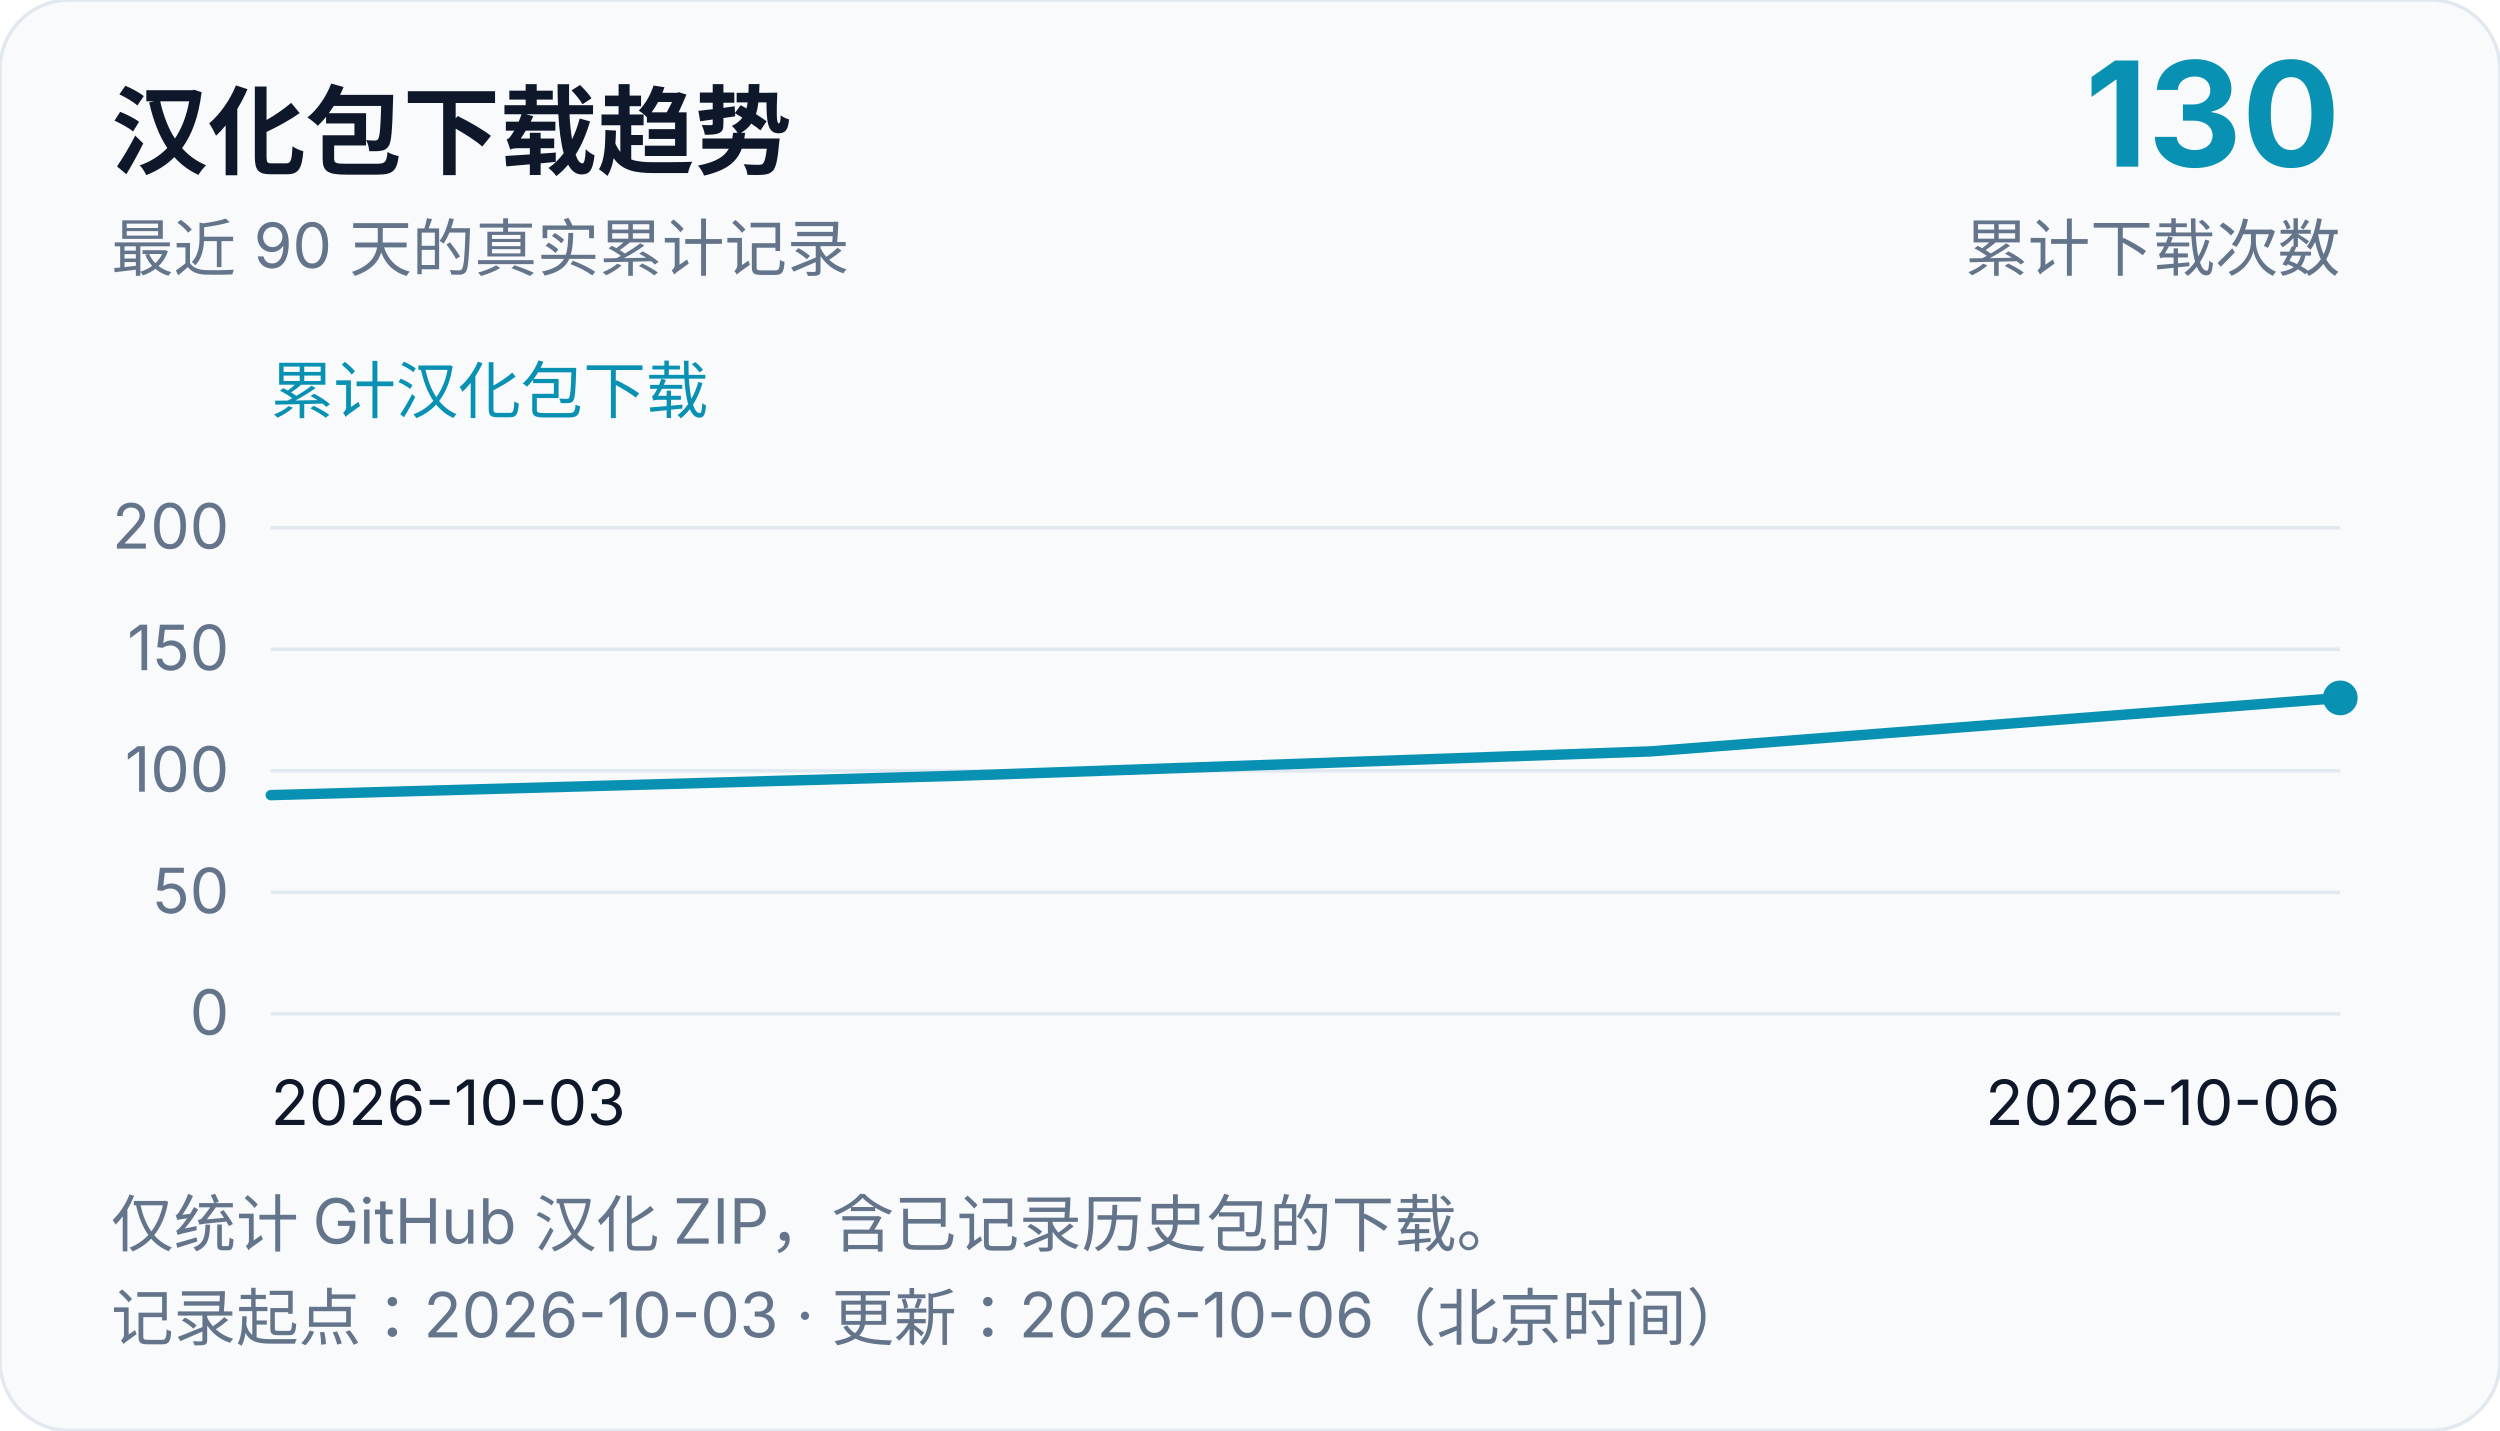
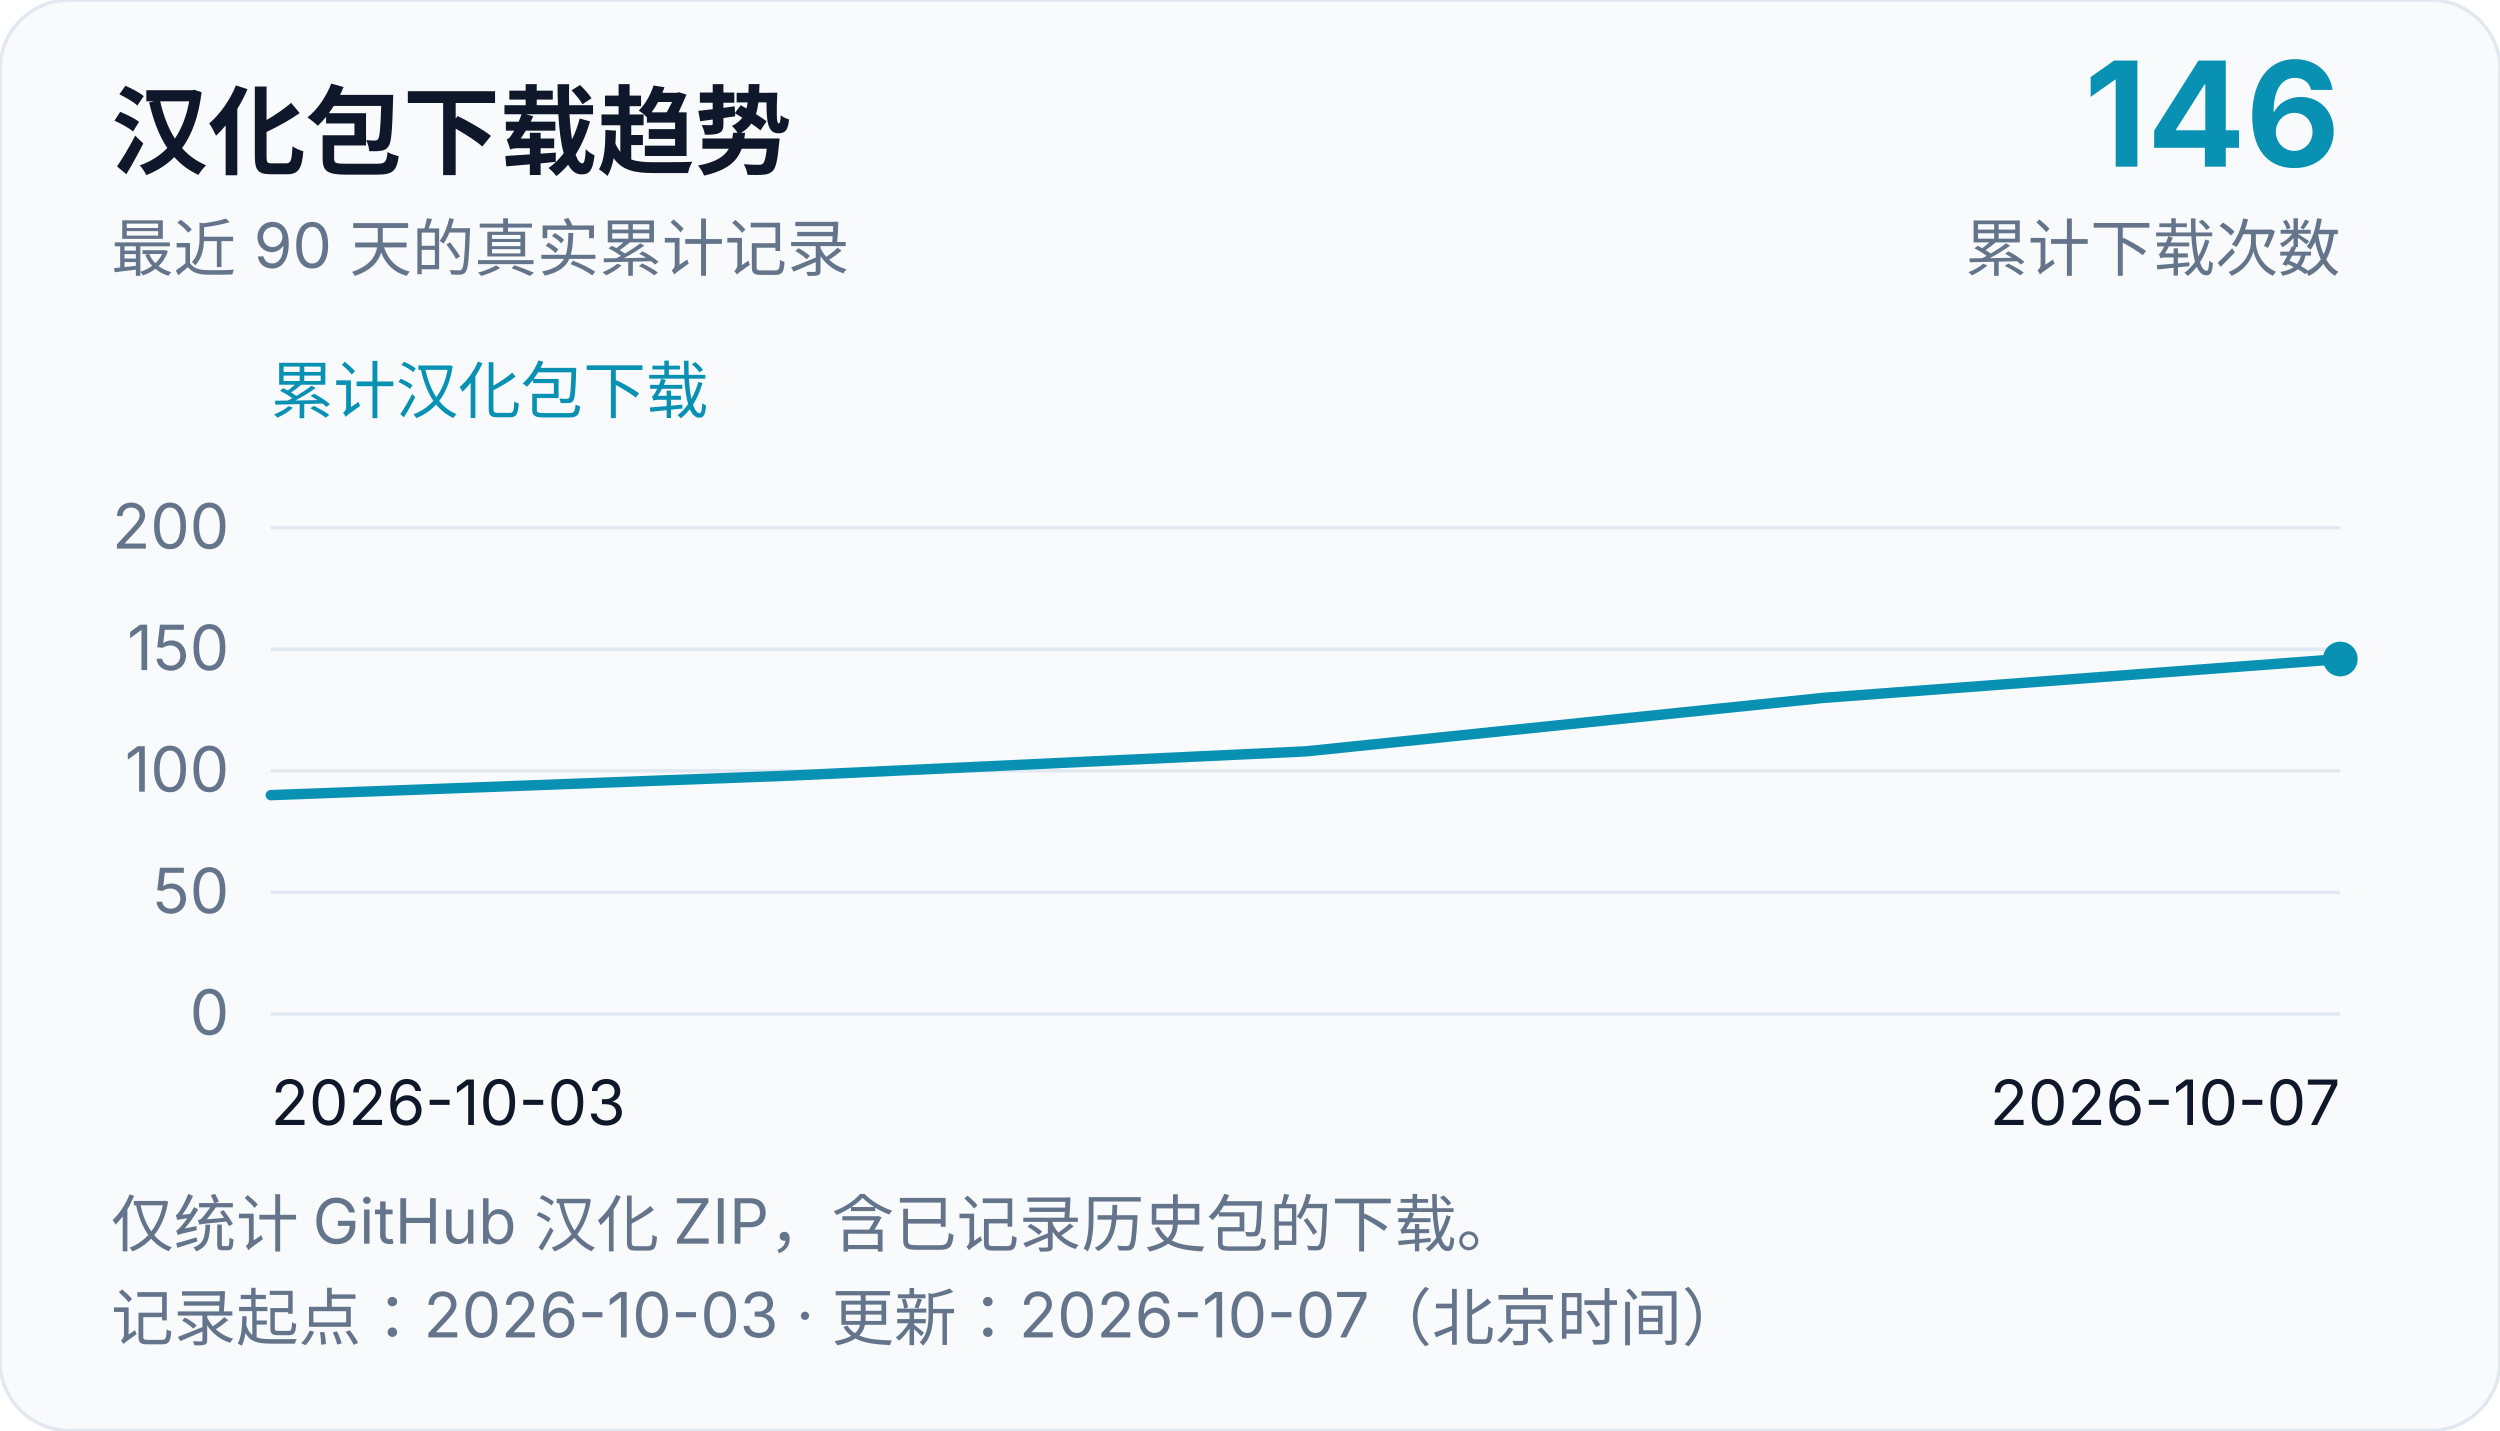
<svg xmlns="http://www.w3.org/2000/svg" width="720" height="412" viewBox="0 0 720 412" role="img" aria-labelledby="chart-title chart-desc">
  <rect width="720" height="412" rx="20" fill="#f8fafc" stroke="#e2e8f0" />
  <g font-family="system-ui, -apple-system, Segoe UI, Microsoft YaHei, sans-serif" fill="#0f172a">
    <text x="32" y="48" font-size="28" font-weight="700">汉化包下载趋势</text>
    <text x="32" y="78" font-size="18" fill="#64748b">最近 90 天的真实累计记录</text>
-     <text x="674" y="48" font-size="42" text-anchor="end" font-weight="700" fill="#0891b2">130</text>
+     <text x="674" y="48" font-size="42" text-anchor="end" font-weight="700" fill="#0891b2">146</text>
    <text x="674" y="78" font-size="18" text-anchor="end" fill="#64748b">累计下载次数</text>
    <text x="78" y="119" font-size="18" fill="#0891b2">累计汉化包下载</text>
    <line x1="78" y1="292.0" x2="674" y2="292.0" stroke="#e2e8f0" stroke-width="1" />
    <text x="66" y="298.0" font-size="18" text-anchor="end" fill="#64748b">0</text>
    <line x1="78" y1="257.0" x2="674" y2="257.0" stroke="#e2e8f0" stroke-width="1" />
    <text x="66" y="263.0" font-size="18" text-anchor="end" fill="#64748b">50</text>
    <line x1="78" y1="222.0" x2="674" y2="222.0" stroke="#e2e8f0" stroke-width="1" />
    <text x="66" y="228.0" font-size="18" text-anchor="end" fill="#64748b">100</text>
    <line x1="78" y1="187.0" x2="674" y2="187.0" stroke="#e2e8f0" stroke-width="1" />
    <text x="66" y="193.0" font-size="18" text-anchor="end" fill="#64748b">150</text>
    <line x1="78" y1="152.0" x2="674" y2="152.0" stroke="#e2e8f0" stroke-width="1" />
    <text x="66" y="158.0" font-size="18" text-anchor="end" fill="#64748b">200</text>
    <text x="78" y="324" font-size="18">2026-10-03</text>
-     <text x="674" y="324" font-size="18" text-anchor="end">2026-10-06</text>
-     <path d="M 78.0,229.0 L 276.67,223.4 L 475.33,216.4 L 674.0,201.0" fill="none" stroke="#0891b2" stroke-width="3" stroke-linejoin="round" stroke-linecap="round" />
-     <circle cx="674.0" cy="201.0" r="5" fill="#0891b2" />
+     <text x="674" y="324" font-size="18" text-anchor="end">2026-10-07</text>
+     <path d="M 78.0,229.0 L 227.0,223.4 L 376.0,216.4 L 525.0,201.0 L 674.0,189.8" fill="none" stroke="#0891b2" stroke-width="3" stroke-linejoin="round" stroke-linecap="round" />
+     <circle cx="674.0" cy="189.8" r="5" fill="#0891b2" />
    <text x="32" y="359" font-size="18" fill="#64748b">仅统计 GitHub 汉化 ZIP，含已记录历史包的下载。</text>
-     <text x="32" y="386" font-size="18" fill="#64748b">记录起点：2026-10-03 · 更新：2026-10-06（北京时间）</text>
+     <text x="32" y="386" font-size="18" fill="#64748b">记录起点：2026-10-03 · 更新：2026-10-07（北京时间）</text>
  </g>
</svg>
